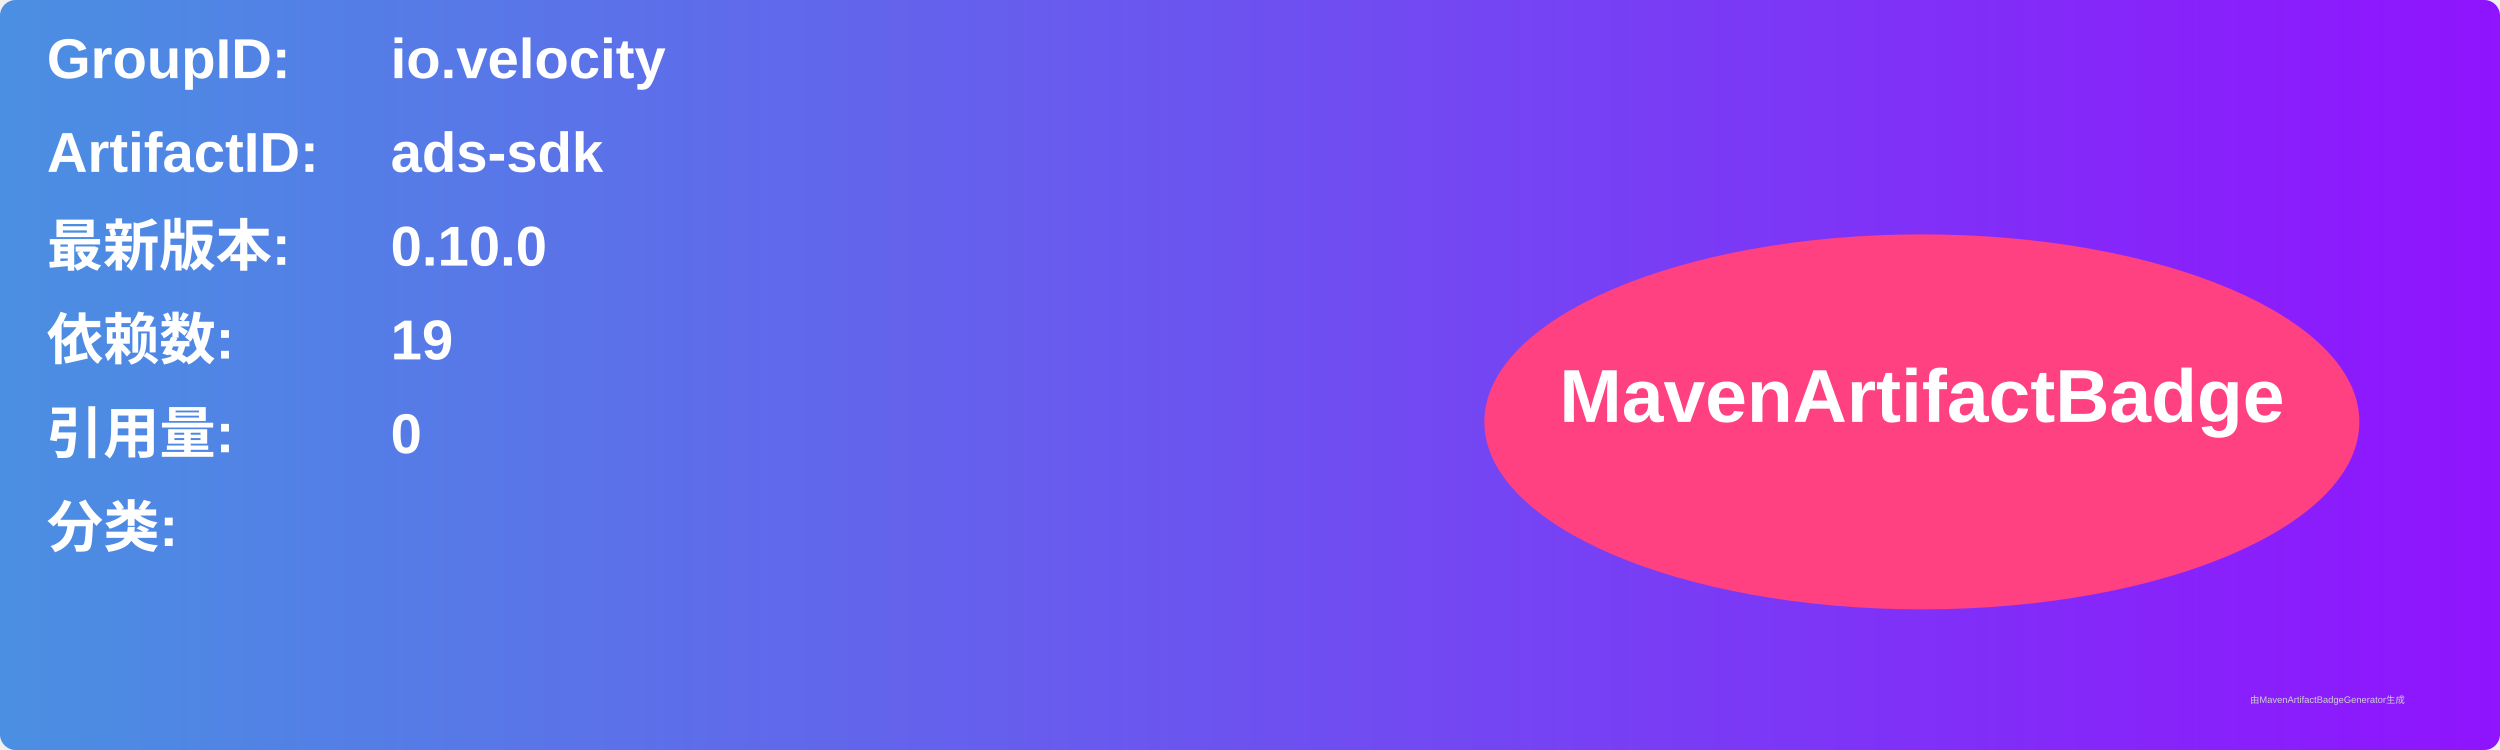
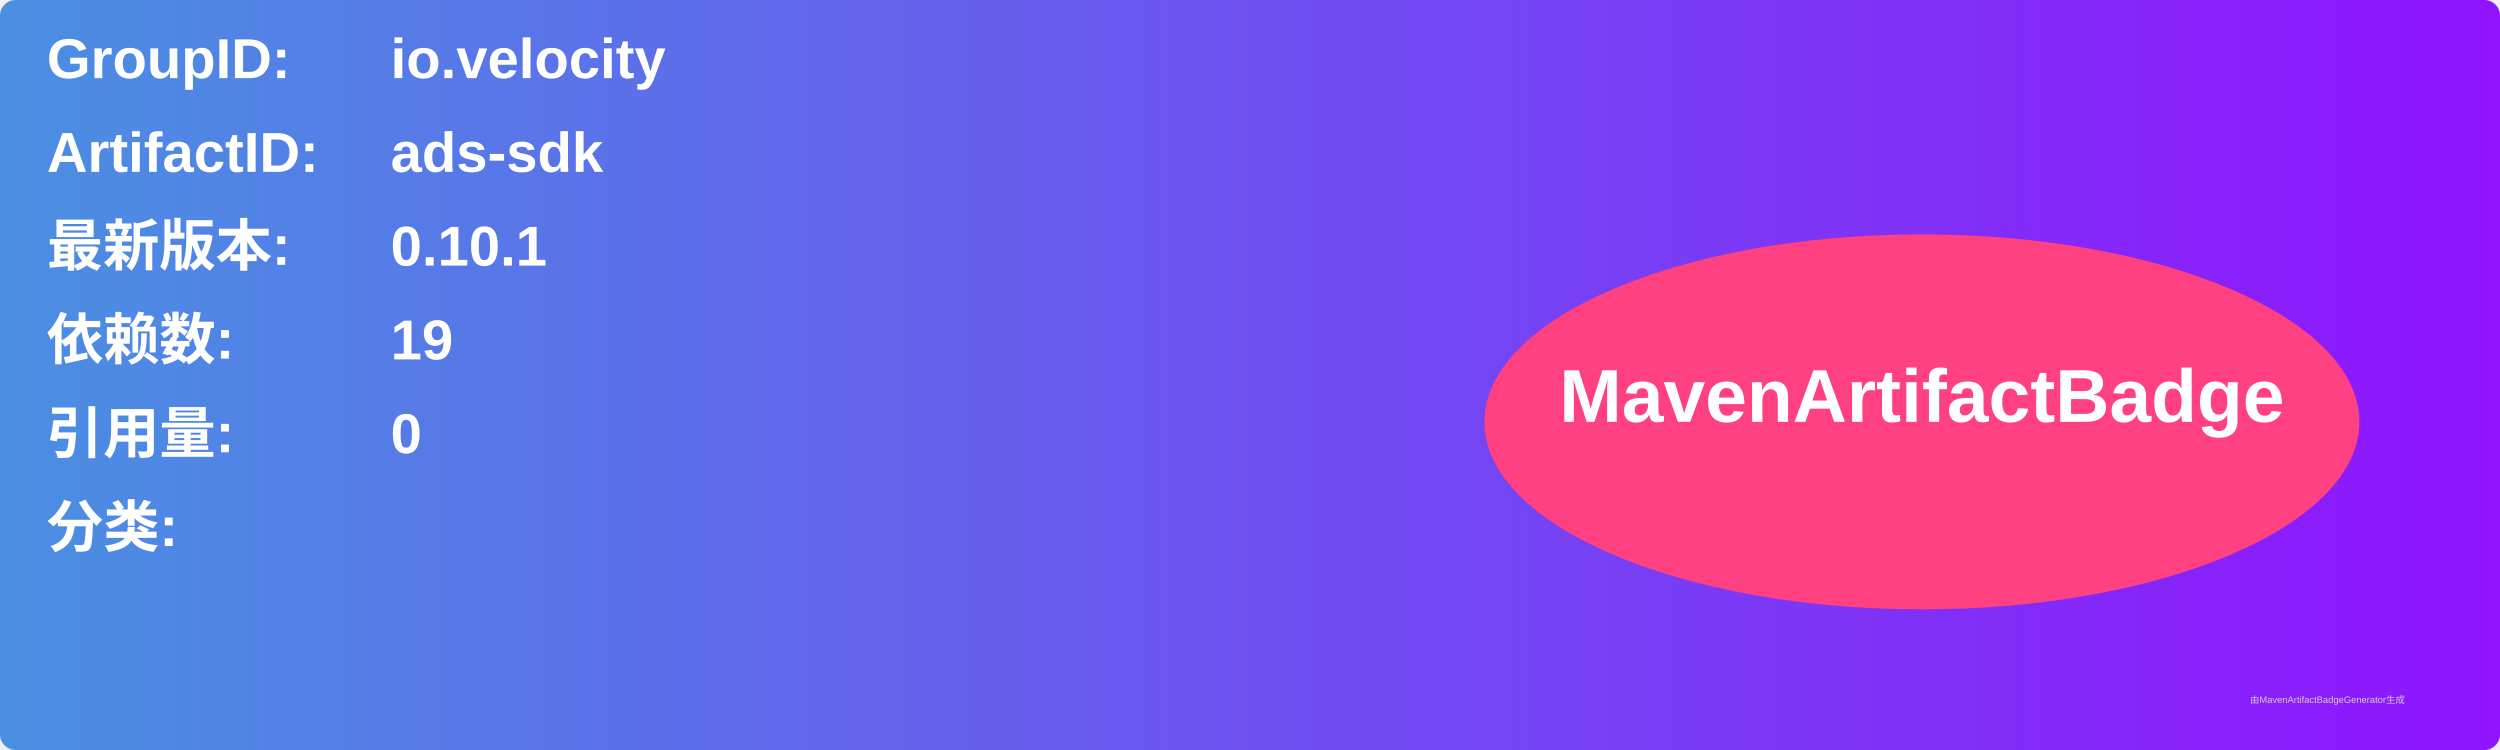
<svg xmlns="http://www.w3.org/2000/svg" width="800" height="240" viewBox="0 0 800 240">
  <linearGradient id="grad" x1="0%" y1="0%" x2="100%" y2="0%">
    <stop offset="0%" stop-color="#4a90e2" />
    <stop offset="100%" stop-color="#9013fe" />
  </linearGradient>
  <rect width="100%" height="100%" rx="5" ry="5" fill="url(#grad)" />
  <g transform="translate(15, 15)">
    <text x="0" y="10" font-family="Arial" font-size="18" fill="white" font-weight="bold" width="260">GroupID:</text>
    <text x="110" y="10" font-family="Arial" font-size="18" fill="white" font-weight="bold" width="460">io.velocity</text>
    <text x="0" y="40" font-family="Arial" font-size="18" fill="white" font-weight="bold" width="260">ArtifactID:</text>
    <text x="110" y="40" font-family="Arial" font-size="18" fill="white" font-weight="bold" width="460">ads-sdk</text>
    <text x="0" y="70" font-family="Arial" font-size="18" fill="white" font-weight="bold">最新版本:</text>
    <text x="110" y="70" font-family="Arial" font-size="18" fill="white" font-weight="bold">
-       <tspan font-weight="bold">0.10.0</tspan>
+       <tspan font-weight="bold">0.10.1</tspan>
    </text>
    <text x="0" y="100" font-family="Arial" font-size="18" fill="white" font-weight="bold">依赖数: </text>
    <text x="110" y="100" font-family="Arial" font-size="18" fill="white">
      <tspan font-weight="bold">19</tspan>
    </text>
    <text x="0" y="130" font-family="Arial" font-size="18" fill="white" font-weight="bold">引用量: </text>
    <text x="110" y="130" font-family="Arial" font-size="18" fill="white">
      <tspan font-weight="bold">0</tspan>
    </text>
    <text x="0" y="160" font-family="Arial" font-size="18" fill="white" font-weight="bold">分类:</text>
    <text x="10" y="190" font-family="Arial" font-size="10" fill="white">
      <tspan font-weight="bold" />
    </text>
    <ellipse cx="600" cy="120" rx="140" ry="60" fill="#ff4081" />
    <text x="600" y="120" text-anchor="middle" font-family="Arial" font-size="24" fill="white" font-weight="bold">MavenArtifactBadge</text>
  </g>
  <text x="720" y="225" font-family="Arial" font-size="3" fill="#d0d0d0">由MavenArtifactBadgeGenerator生成</text>
</svg>
